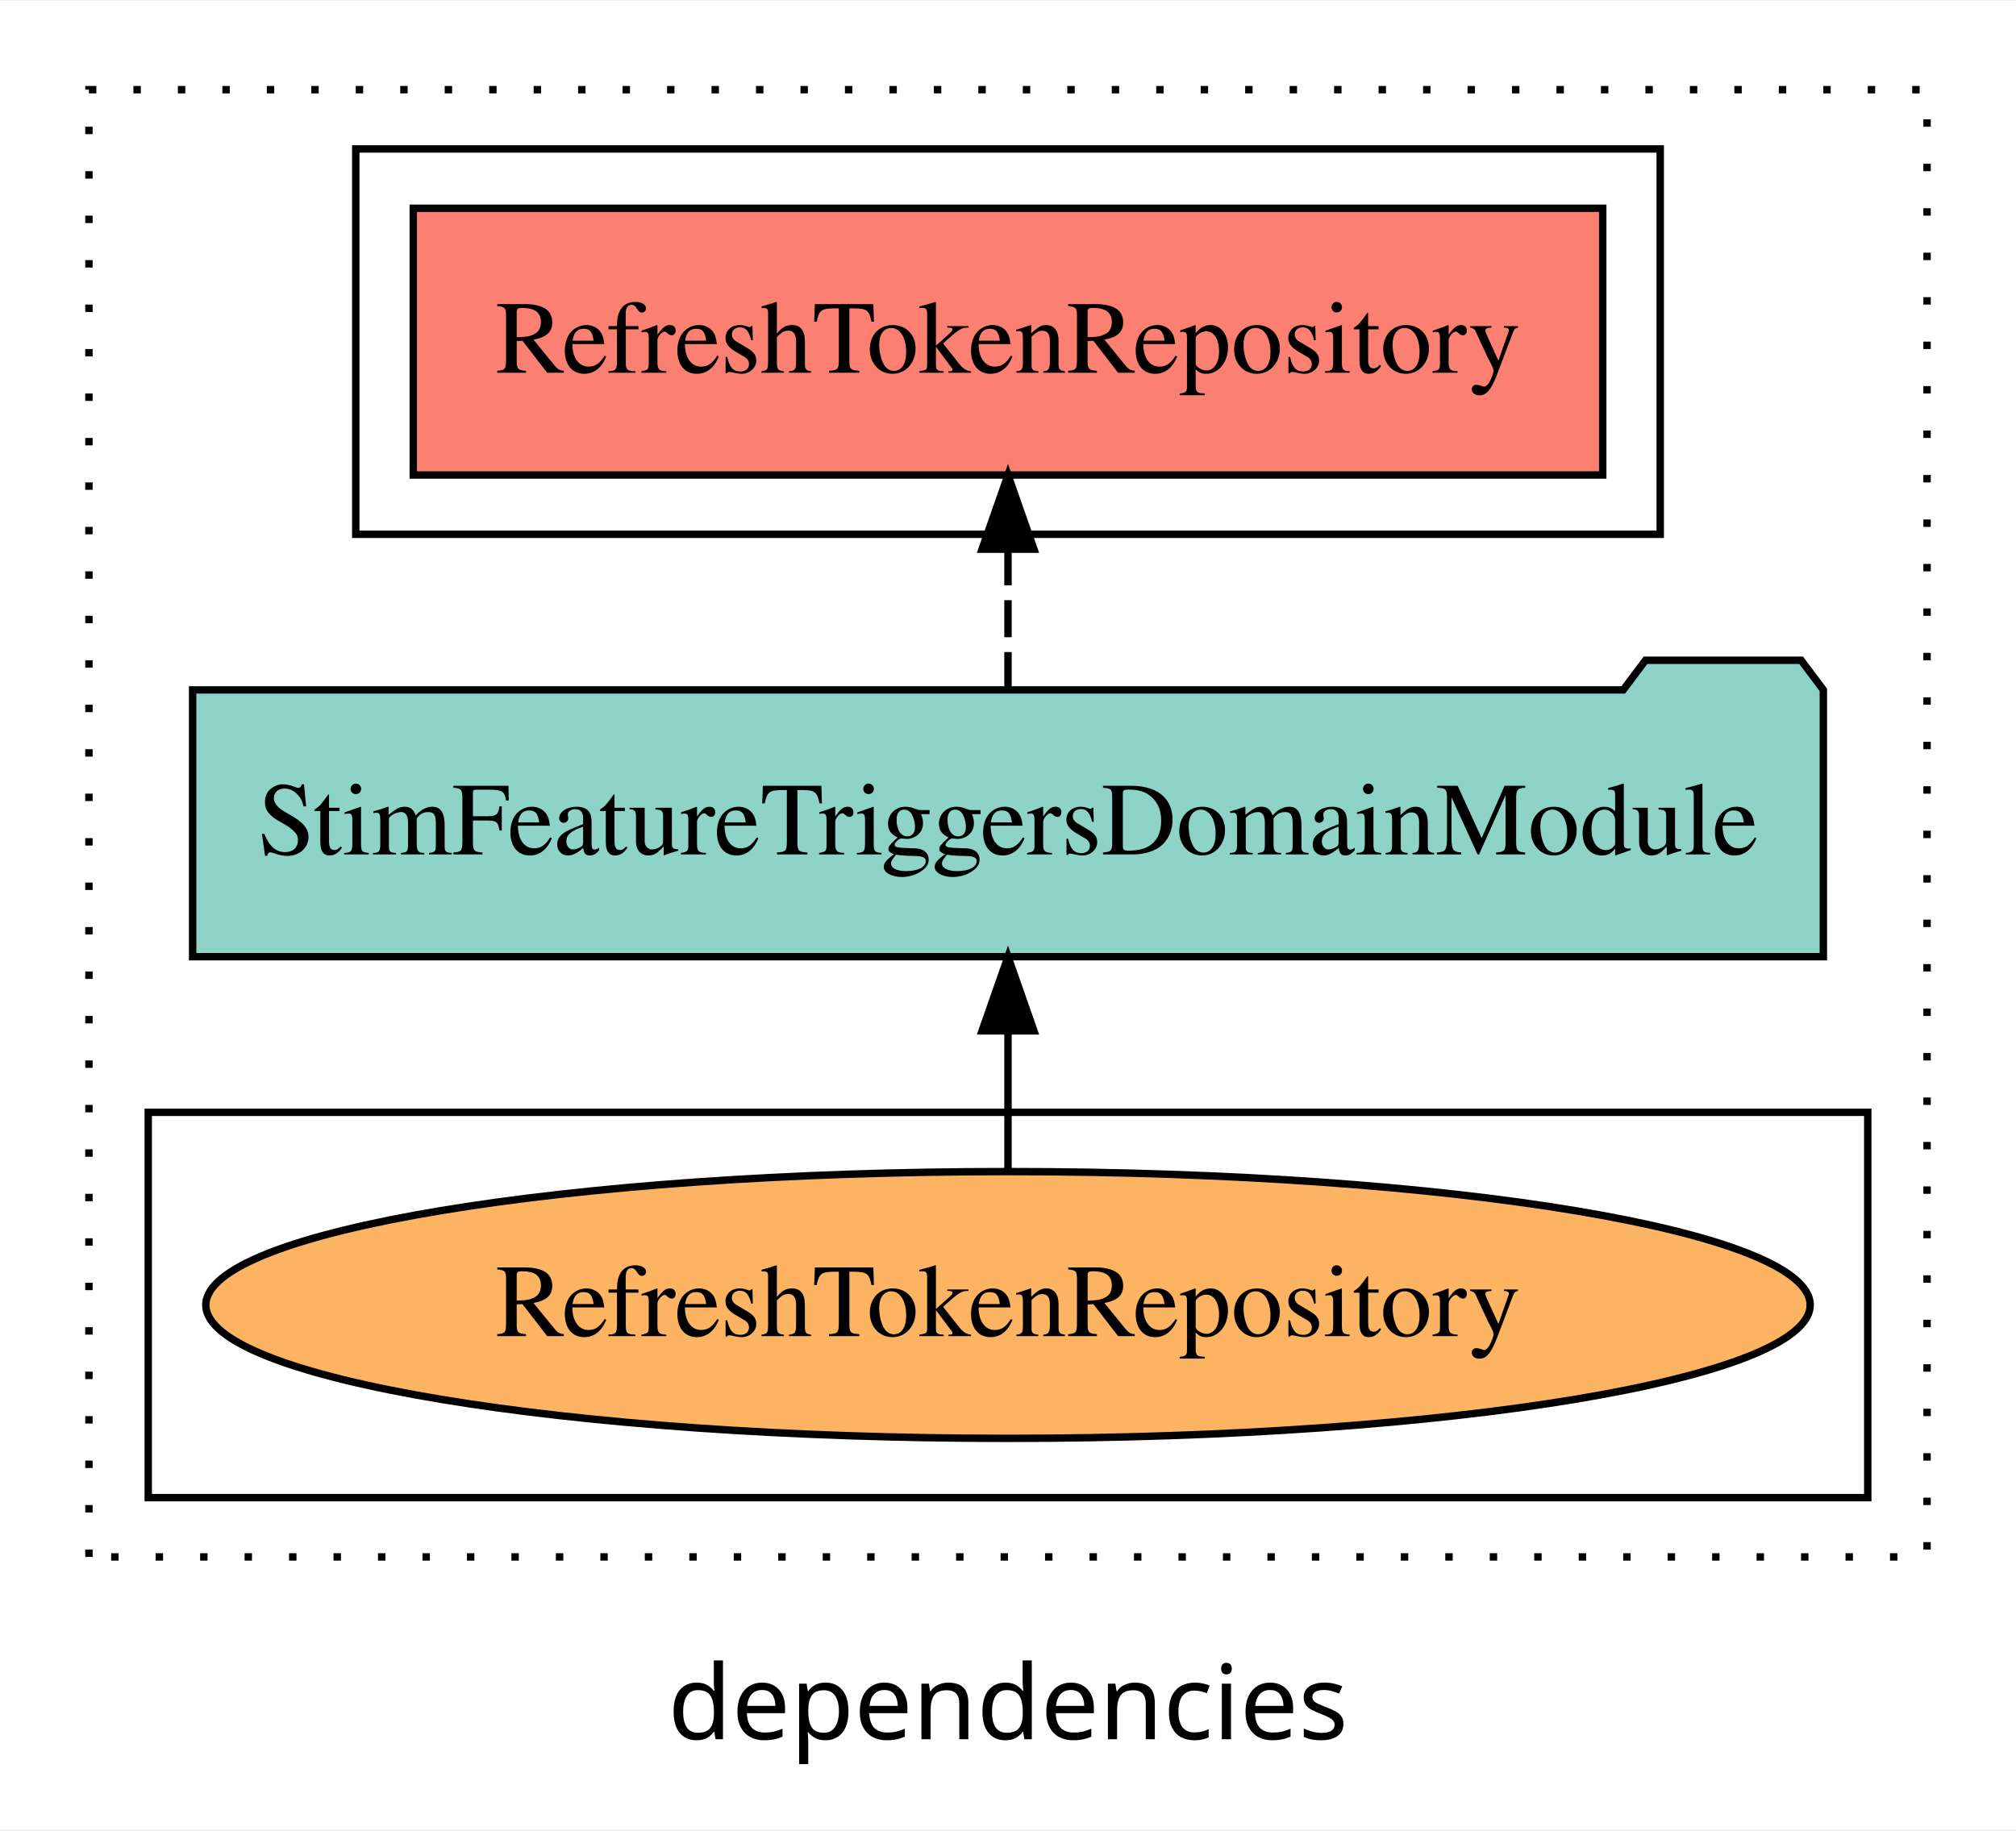
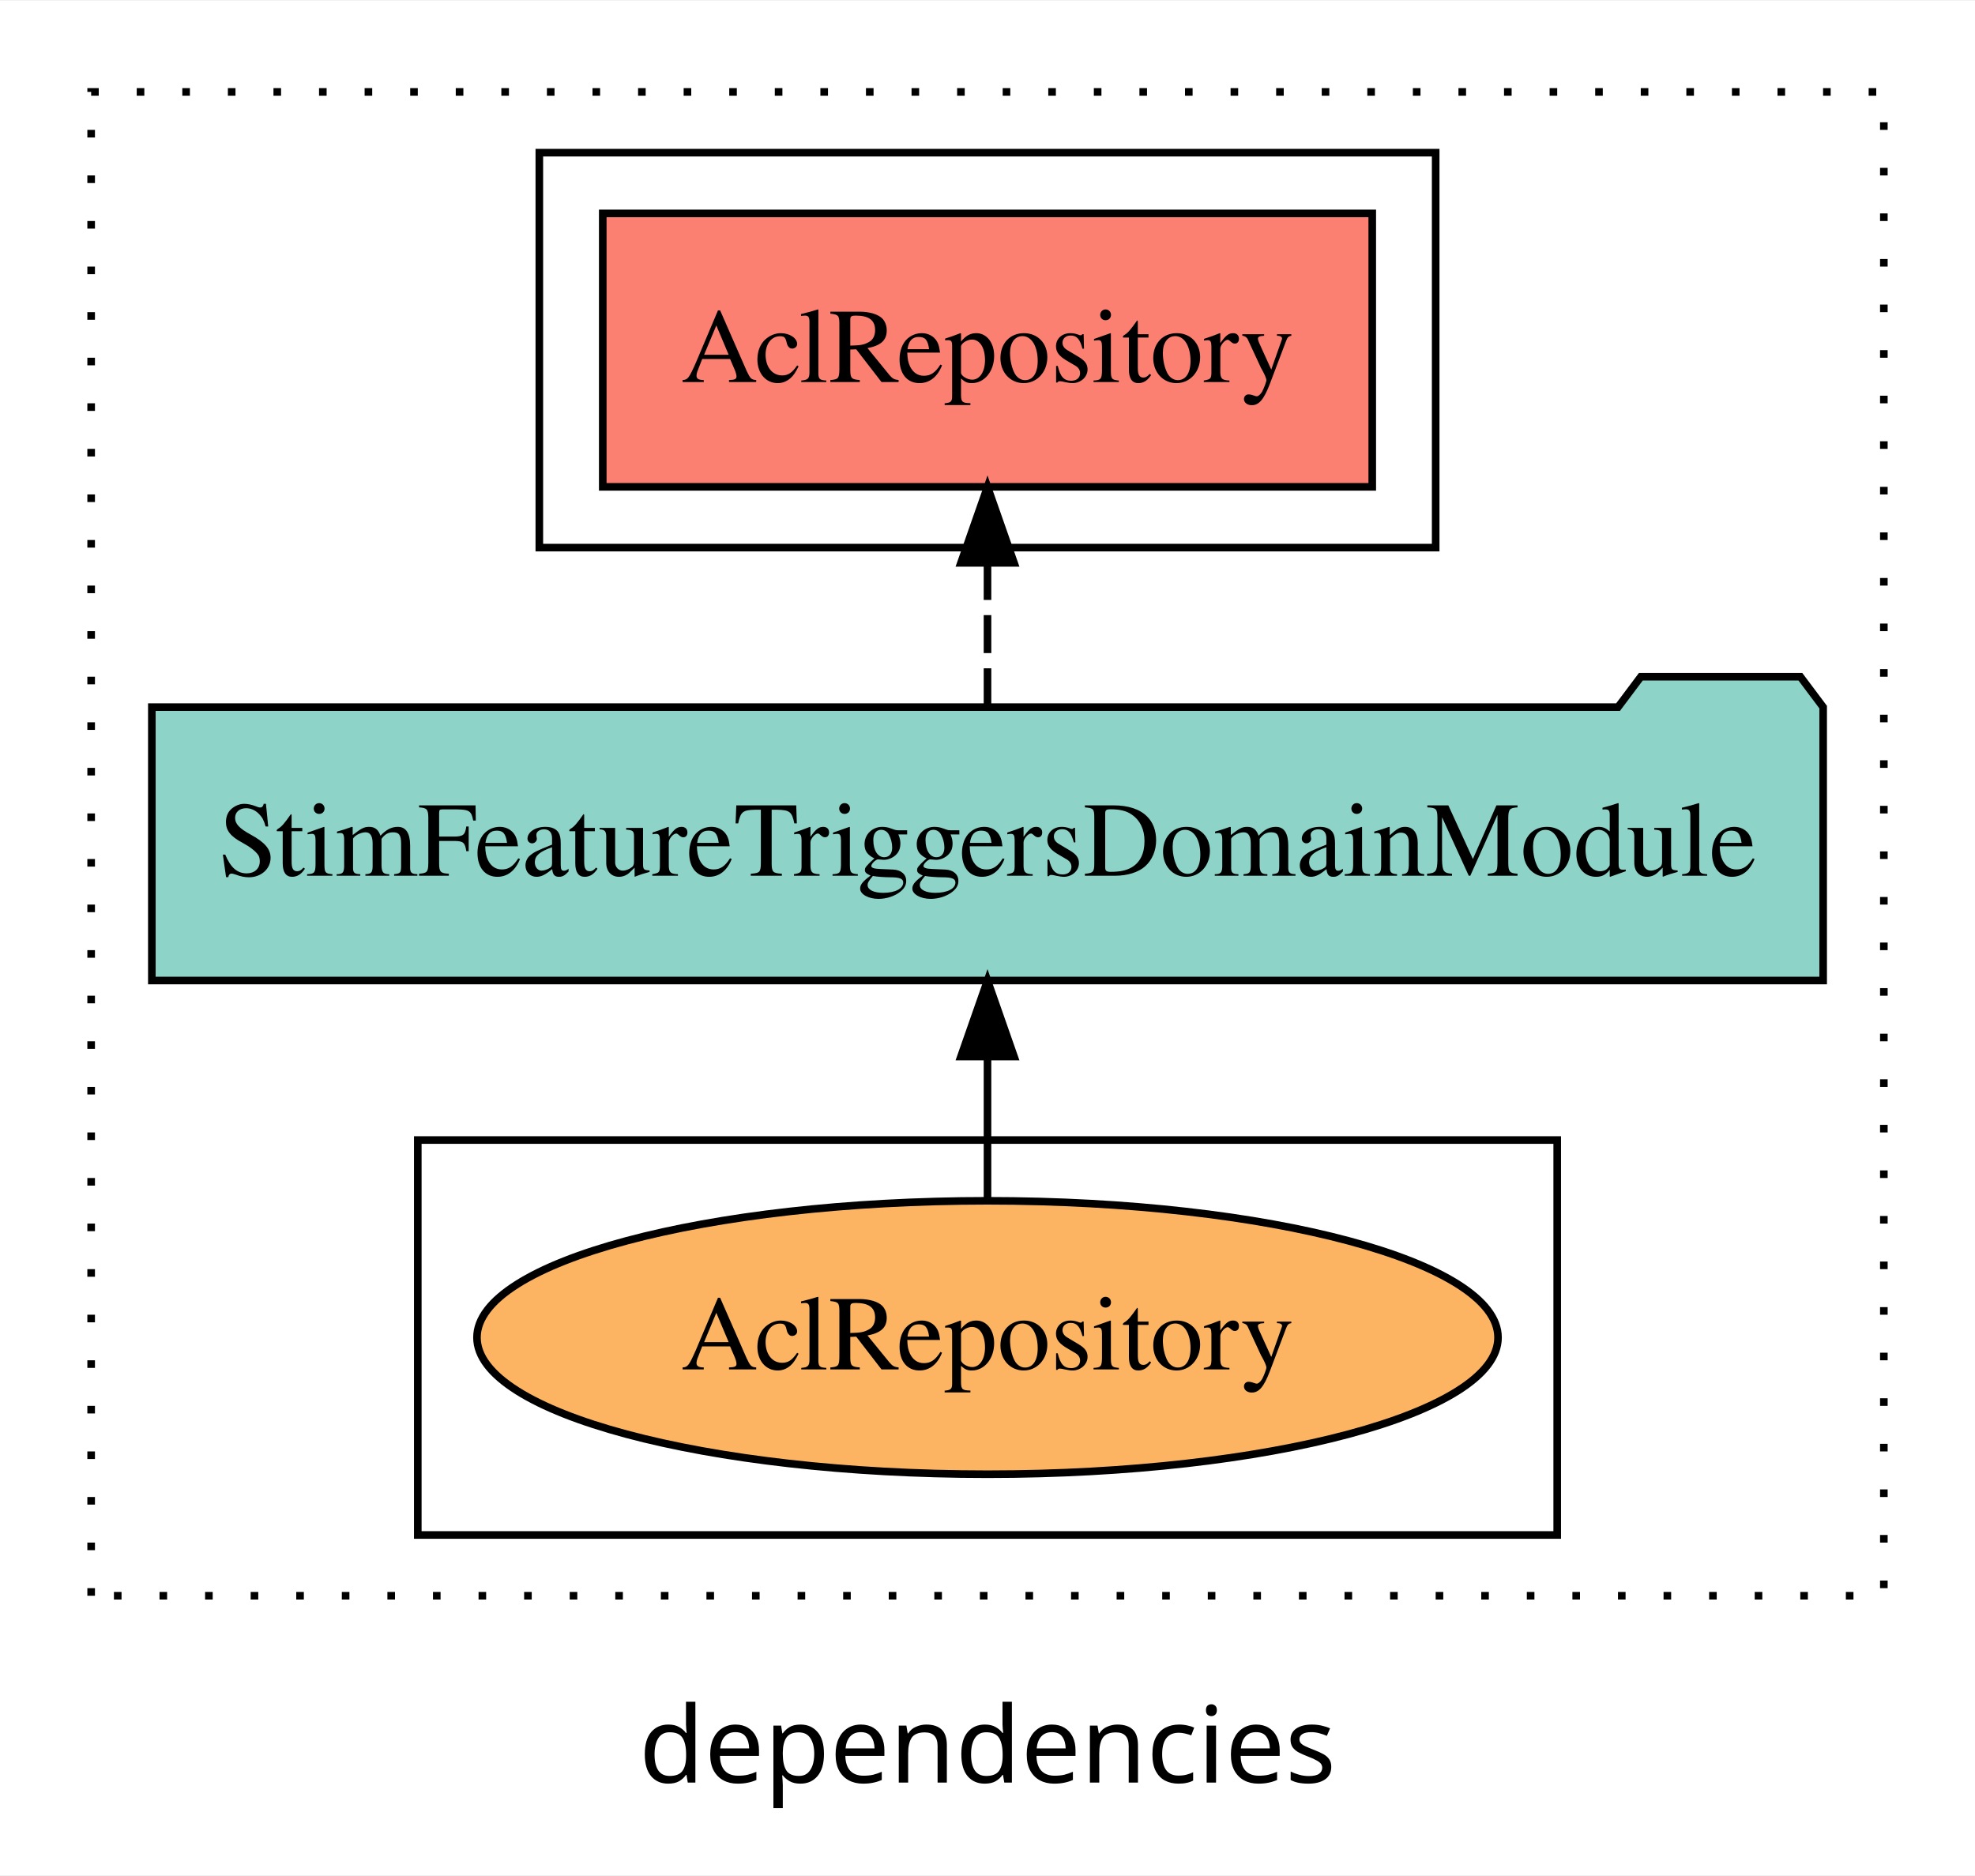
- <svg xmlns="http://www.w3.org/2000/svg" width="272pt" height="247pt" viewBox="0.00 0.00 272.00 246.80">
+ <svg xmlns="http://www.w3.org/2000/svg" width="260pt" height="247pt" viewBox="0.00 0.00 260.00 246.80">
  <g id="graph0" class="graph" transform="scale(1 1) rotate(0) translate(4 242.8)">
-     <polygon fill="white" stroke="transparent" points="-4,4 -4,-242.8 268,-242.8 268,4 -4,4" />
-     <text text-anchor="middle" x="132" y="-8.2" font-family="sans-serif" font-size="14.00">dependencies</text>
+     <polygon fill="white" stroke="transparent" points="-4,4 -4,-242.8 256,-242.8 256,4 -4,4" />
+     <text text-anchor="middle" x="126" y="-8.2" font-family="sans-serif" font-size="14.00">dependencies</text>
    <g id="clust1" class="cluster">
-       <polygon fill="none" stroke="black" stroke-dasharray="1,5" points="8,-32.8 8,-230.8 256,-230.8 256,-32.8 8,-32.8" />
+       <polygon fill="none" stroke="black" stroke-dasharray="1,5" points="8,-32.8 8,-230.8 244,-230.8 244,-32.8 8,-32.8" />
+     </g>
+     <g id="clust6" class="cluster">
+       <polygon fill="none" stroke="black" points="51,-40.8 51,-92.8 201,-92.8 201,-40.8 51,-40.8" />
    </g>
    <g id="clust4" class="cluster">
-       <polygon fill="none" stroke="black" points="44,-170.8 44,-222.8 220,-222.8 220,-170.8 44,-170.8" />
-     </g>
-     <g id="clust6" class="cluster">
-       <polygon fill="none" stroke="black" points="16,-40.8 16,-92.8 248,-92.8 248,-40.8 16,-40.8" />
+       <polygon fill="none" stroke="black" points="67,-170.8 67,-222.8 185,-222.8 185,-170.8 67,-170.8" />
    </g>
    <g id="node1" class="node">
-       <polygon fill="#fb8072" stroke="black" points="212.24,-214.8 51.76,-214.8 51.76,-178.8 212.24,-178.8 212.24,-214.8" />
-       <text text-anchor="middle" x="132" y="-192.6" font-family="Times,serif" font-size="14.00">RefreshTokenRepository </text>
+       <polygon fill="#fb8072" stroke="black" points="176.65,-214.8 75.35,-214.8 75.35,-178.8 176.65,-178.8 176.65,-214.8" />
+       <text text-anchor="middle" x="126" y="-192.6" font-family="Times,serif" font-size="14.00">AclRepository </text>
    </g>
    <g id="node2" class="node">
-       <polygon fill="#8dd3c7" stroke="black" points="242.01,-149.8 239.01,-153.8 218.01,-153.8 215.01,-149.8 21.99,-149.8 21.99,-113.8 242.01,-113.8 242.01,-149.8" />
-       <text text-anchor="middle" x="132" y="-127.6" font-family="Times,serif" font-size="14.00">StimFeatureTriggersDomainModule</text>
+       <polygon fill="#8dd3c7" stroke="black" points="236.01,-149.8 233.01,-153.8 212.01,-153.8 209.01,-149.8 15.99,-149.8 15.99,-113.8 236.01,-113.8 236.01,-149.8" />
+       <text text-anchor="middle" x="126" y="-127.6" font-family="Times,serif" font-size="14.00">StimFeatureTriggersDomainModule</text>
    </g>
    <g id="edge1" class="edge">
-       <path fill="none" stroke="black" stroke-dasharray="5,2" d="M132,-149.91C132,-149.91 132,-168.79 132,-168.79" />
-       <polygon fill="black" stroke="black" points="128.5,-168.79 132,-178.79 135.5,-168.79 128.5,-168.79" />
+       <path fill="none" stroke="black" stroke-dasharray="5,2" d="M126,-149.91C126,-149.91 126,-168.79 126,-168.79" />
+       <polygon fill="black" stroke="black" points="122.5,-168.79 126,-178.79 129.5,-168.79 122.5,-168.79" />
    </g>
    <g id="node3" class="node">
-       <ellipse fill="#fdb462" stroke="black" cx="132" cy="-66.8" rx="108.23" ry="18" />
-       <text text-anchor="middle" x="132" y="-62.6" font-family="Times,serif" font-size="14.00">RefreshTokenRepository</text>
+       <ellipse fill="#fdb462" stroke="black" cx="126" cy="-66.8" rx="67.21" ry="18" />
+       <text text-anchor="middle" x="126" y="-62.6" font-family="Times,serif" font-size="14.00">AclRepository</text>
    </g>
    <g id="edge2" class="edge">
-       <path fill="none" stroke="black" d="M132,-84.91C132,-84.91 132,-103.79 132,-103.79" />
-       <polygon fill="black" stroke="black" points="128.5,-103.79 132,-113.79 135.5,-103.79 128.5,-103.79" />
+       <path fill="none" stroke="black" d="M126,-84.91C126,-84.91 126,-103.79 126,-103.79" />
+       <polygon fill="black" stroke="black" points="122.5,-103.79 126,-113.79 129.5,-103.79 122.5,-103.79" />
    </g>
  </g>
</svg>
